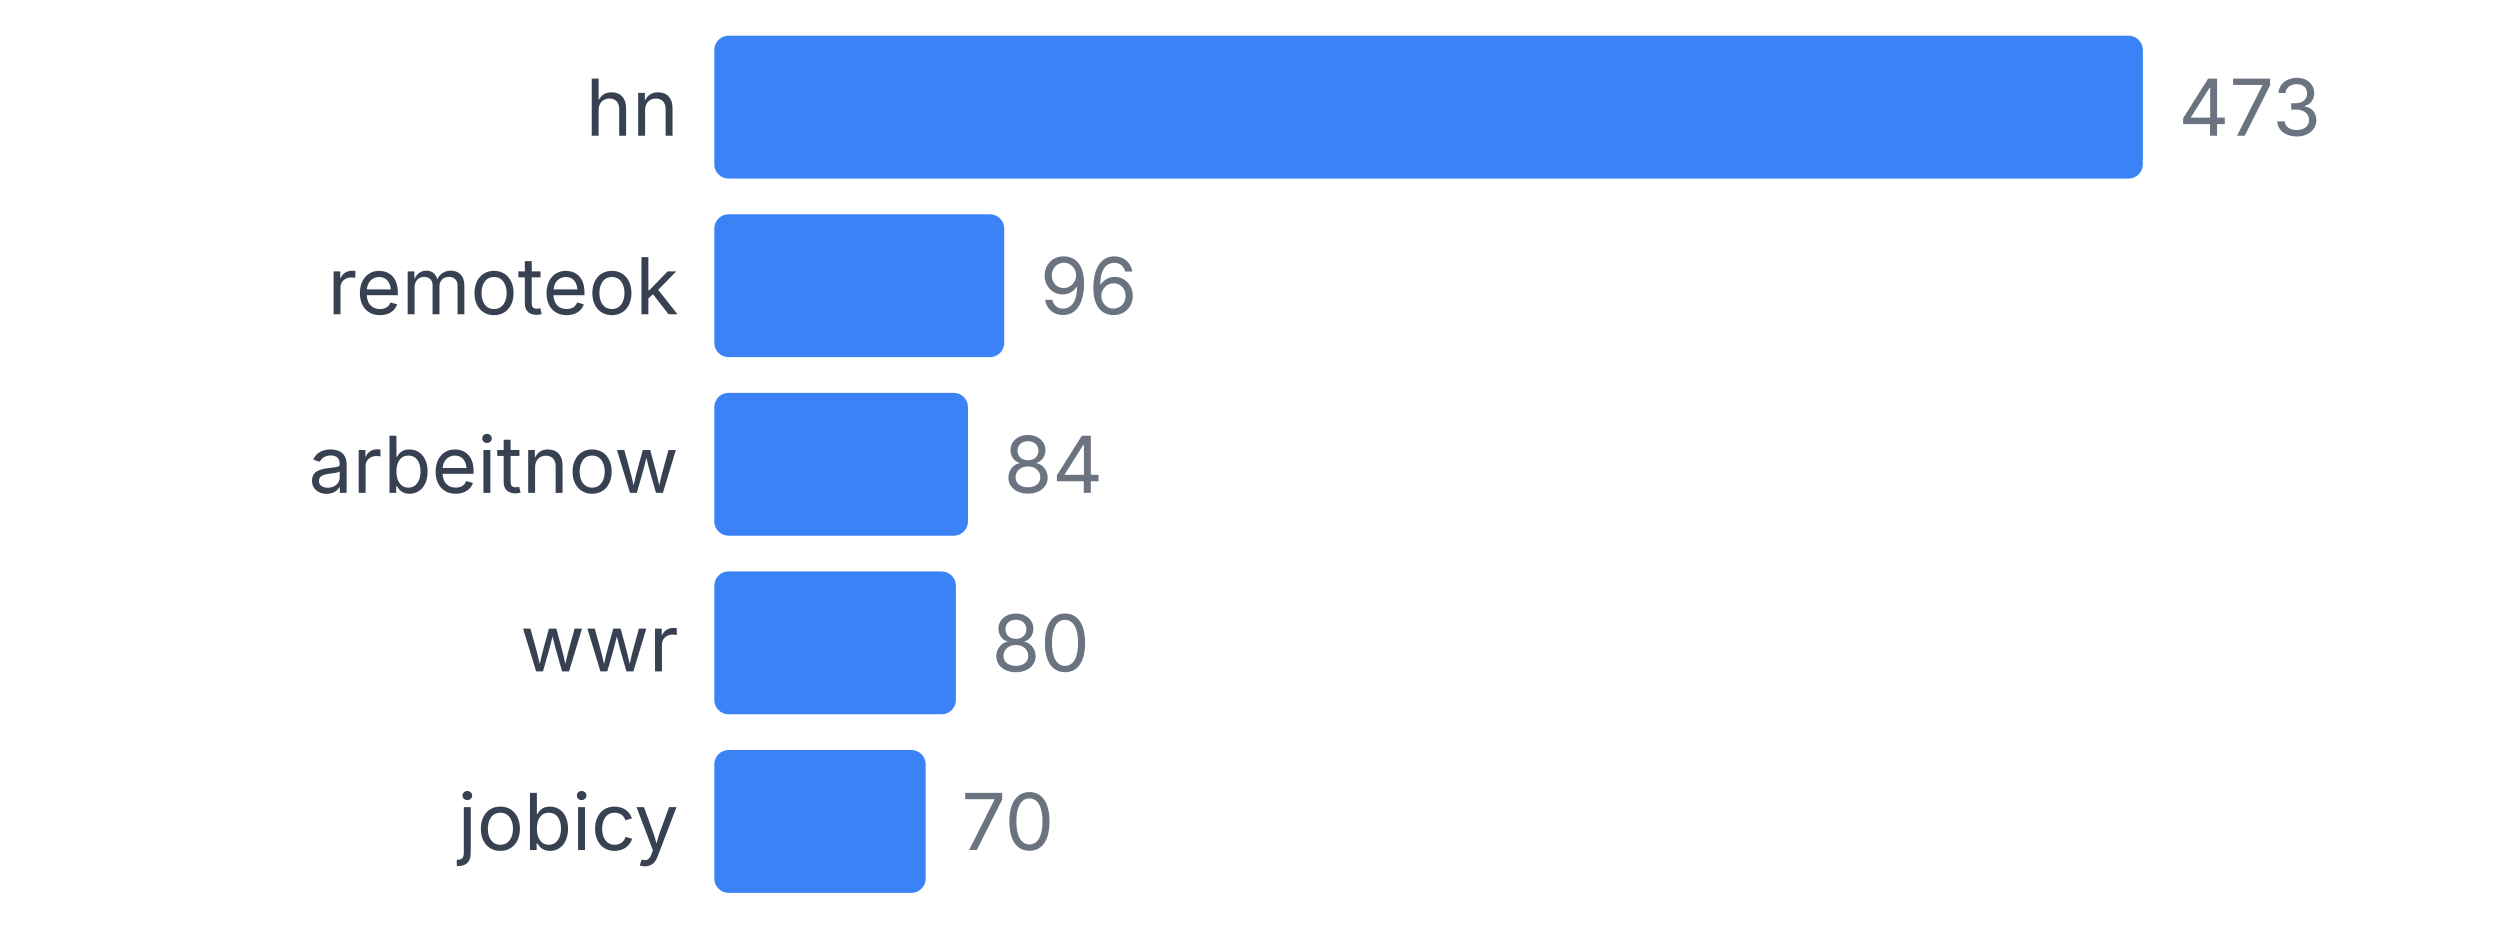
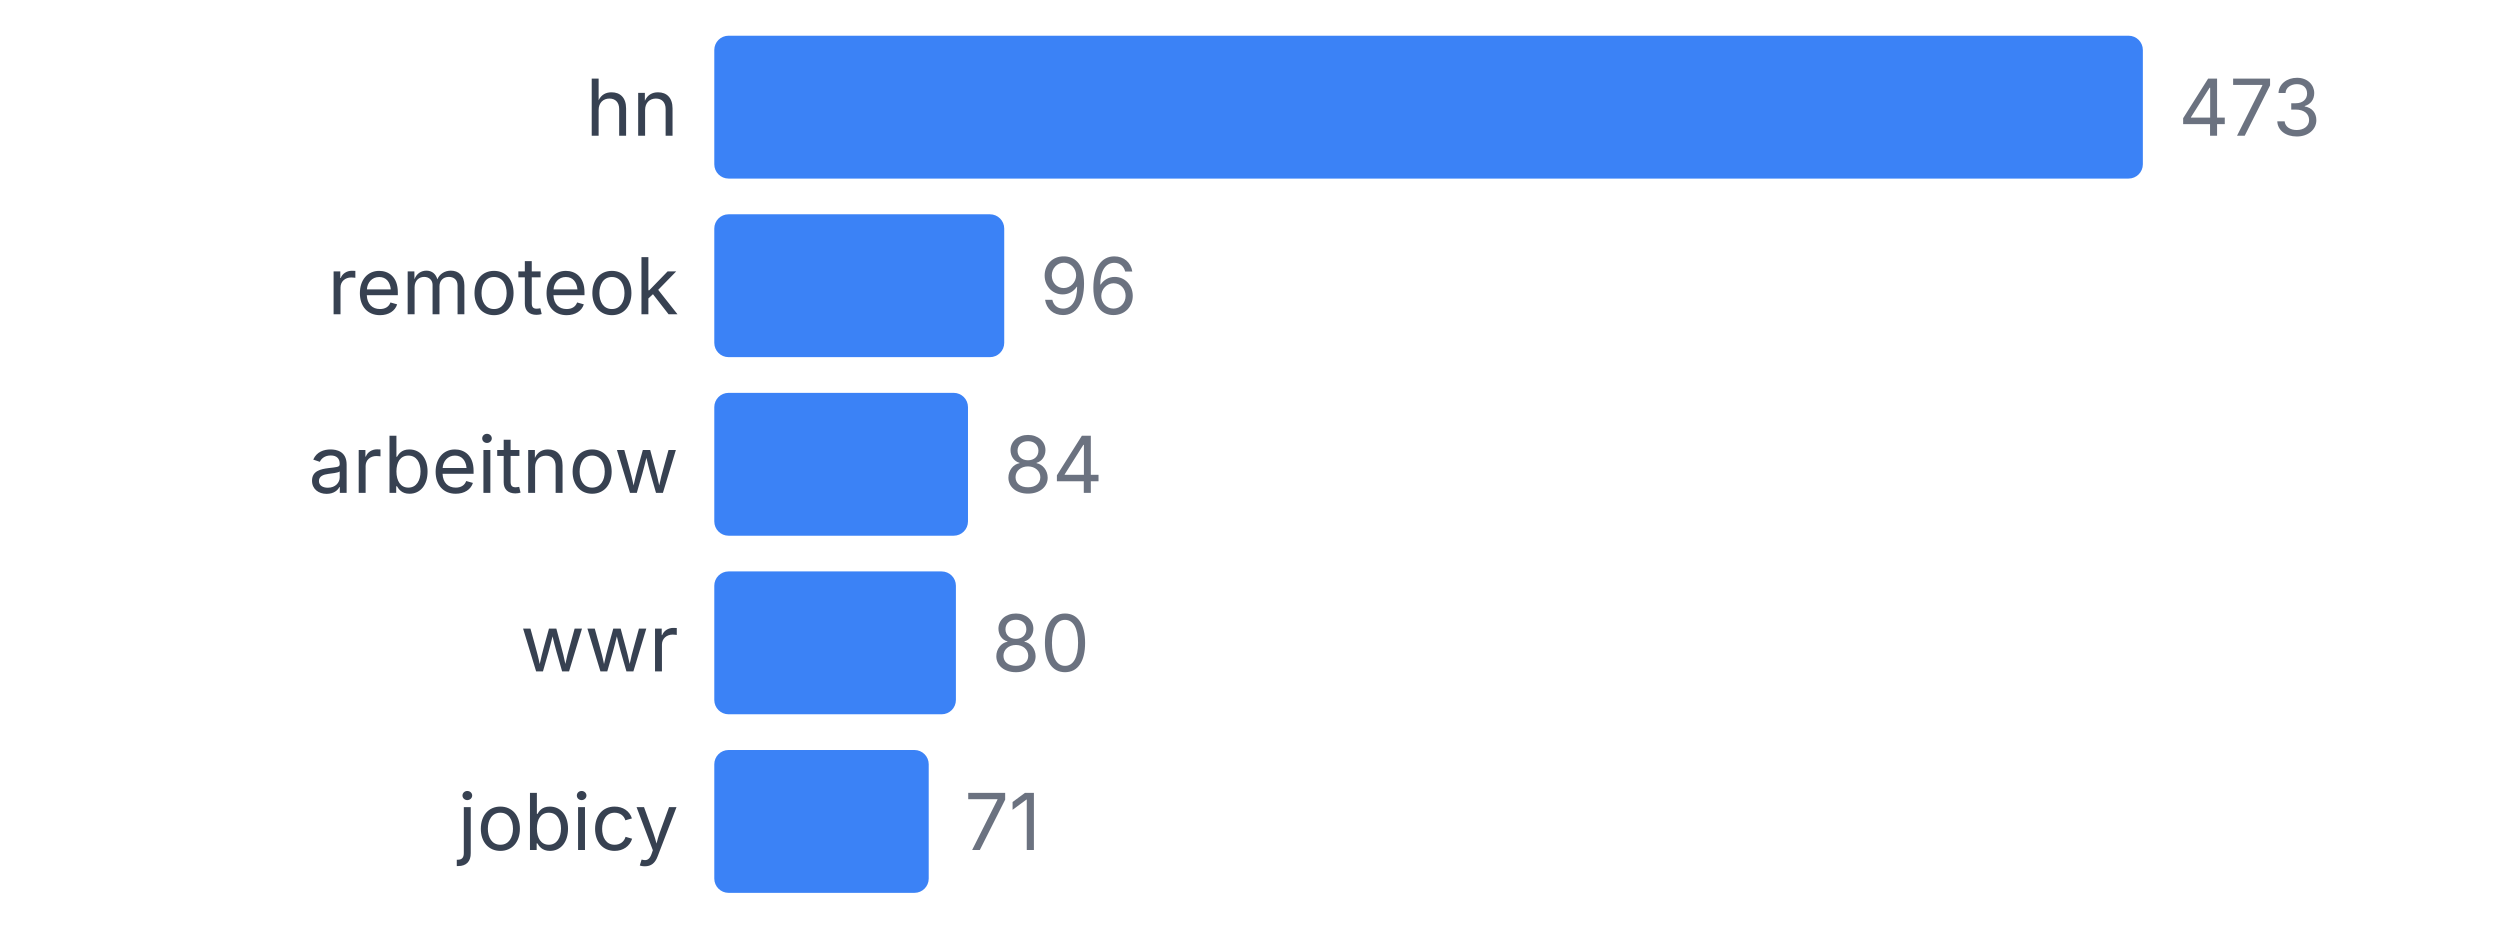
<svg xmlns="http://www.w3.org/2000/svg" width="350" height="130" viewBox="0 0 350 130">
  <style>
    text { font-family: system-ui, -apple-system, sans-serif; }
  </style>
  <text x="95" y="19" text-anchor="end" font-size="11" fill="#374151">hn</text>
  <rect x="100" y="5" width="200" height="20" fill="#3b82f6" rx="2" />
  <text x="305" y="19" font-size="11" fill="#6b7280">473</text>
  <text x="95" y="44" text-anchor="end" font-size="11" fill="#374151">remoteok</text>
  <rect x="100" y="30" width="40.592" height="20" fill="#3b82f6" rx="2" />
  <text x="145.592" y="44" font-size="11" fill="#6b7280">96</text>
  <text x="95" y="69" text-anchor="end" font-size="11" fill="#374151">arbeitnow</text>
  <rect x="100" y="55" width="35.518" height="20" fill="#3b82f6" rx="2" />
  <text x="140.518" y="69" font-size="11" fill="#6b7280">84</text>
  <text x="95" y="94" text-anchor="end" font-size="11" fill="#374151">wwr</text>
  <rect x="100" y="80" width="33.827" height="20" fill="#3b82f6" rx="2" />
  <text x="138.827" y="94" font-size="11" fill="#6b7280">80</text>
  <text x="95" y="119" text-anchor="end" font-size="11" fill="#374151">jobicy</text>
-   <rect x="100" y="105" width="29.598" height="20" fill="#3b82f6" rx="2" />
-   <text x="134.598" y="119" font-size="11" fill="#6b7280">70</text>
+   <rect x="100" y="105" width="30.021" height="20" fill="#3b82f6" rx="2" />
+   <text x="135.021" y="119" font-size="11" fill="#6b7280">71</text>
</svg>
